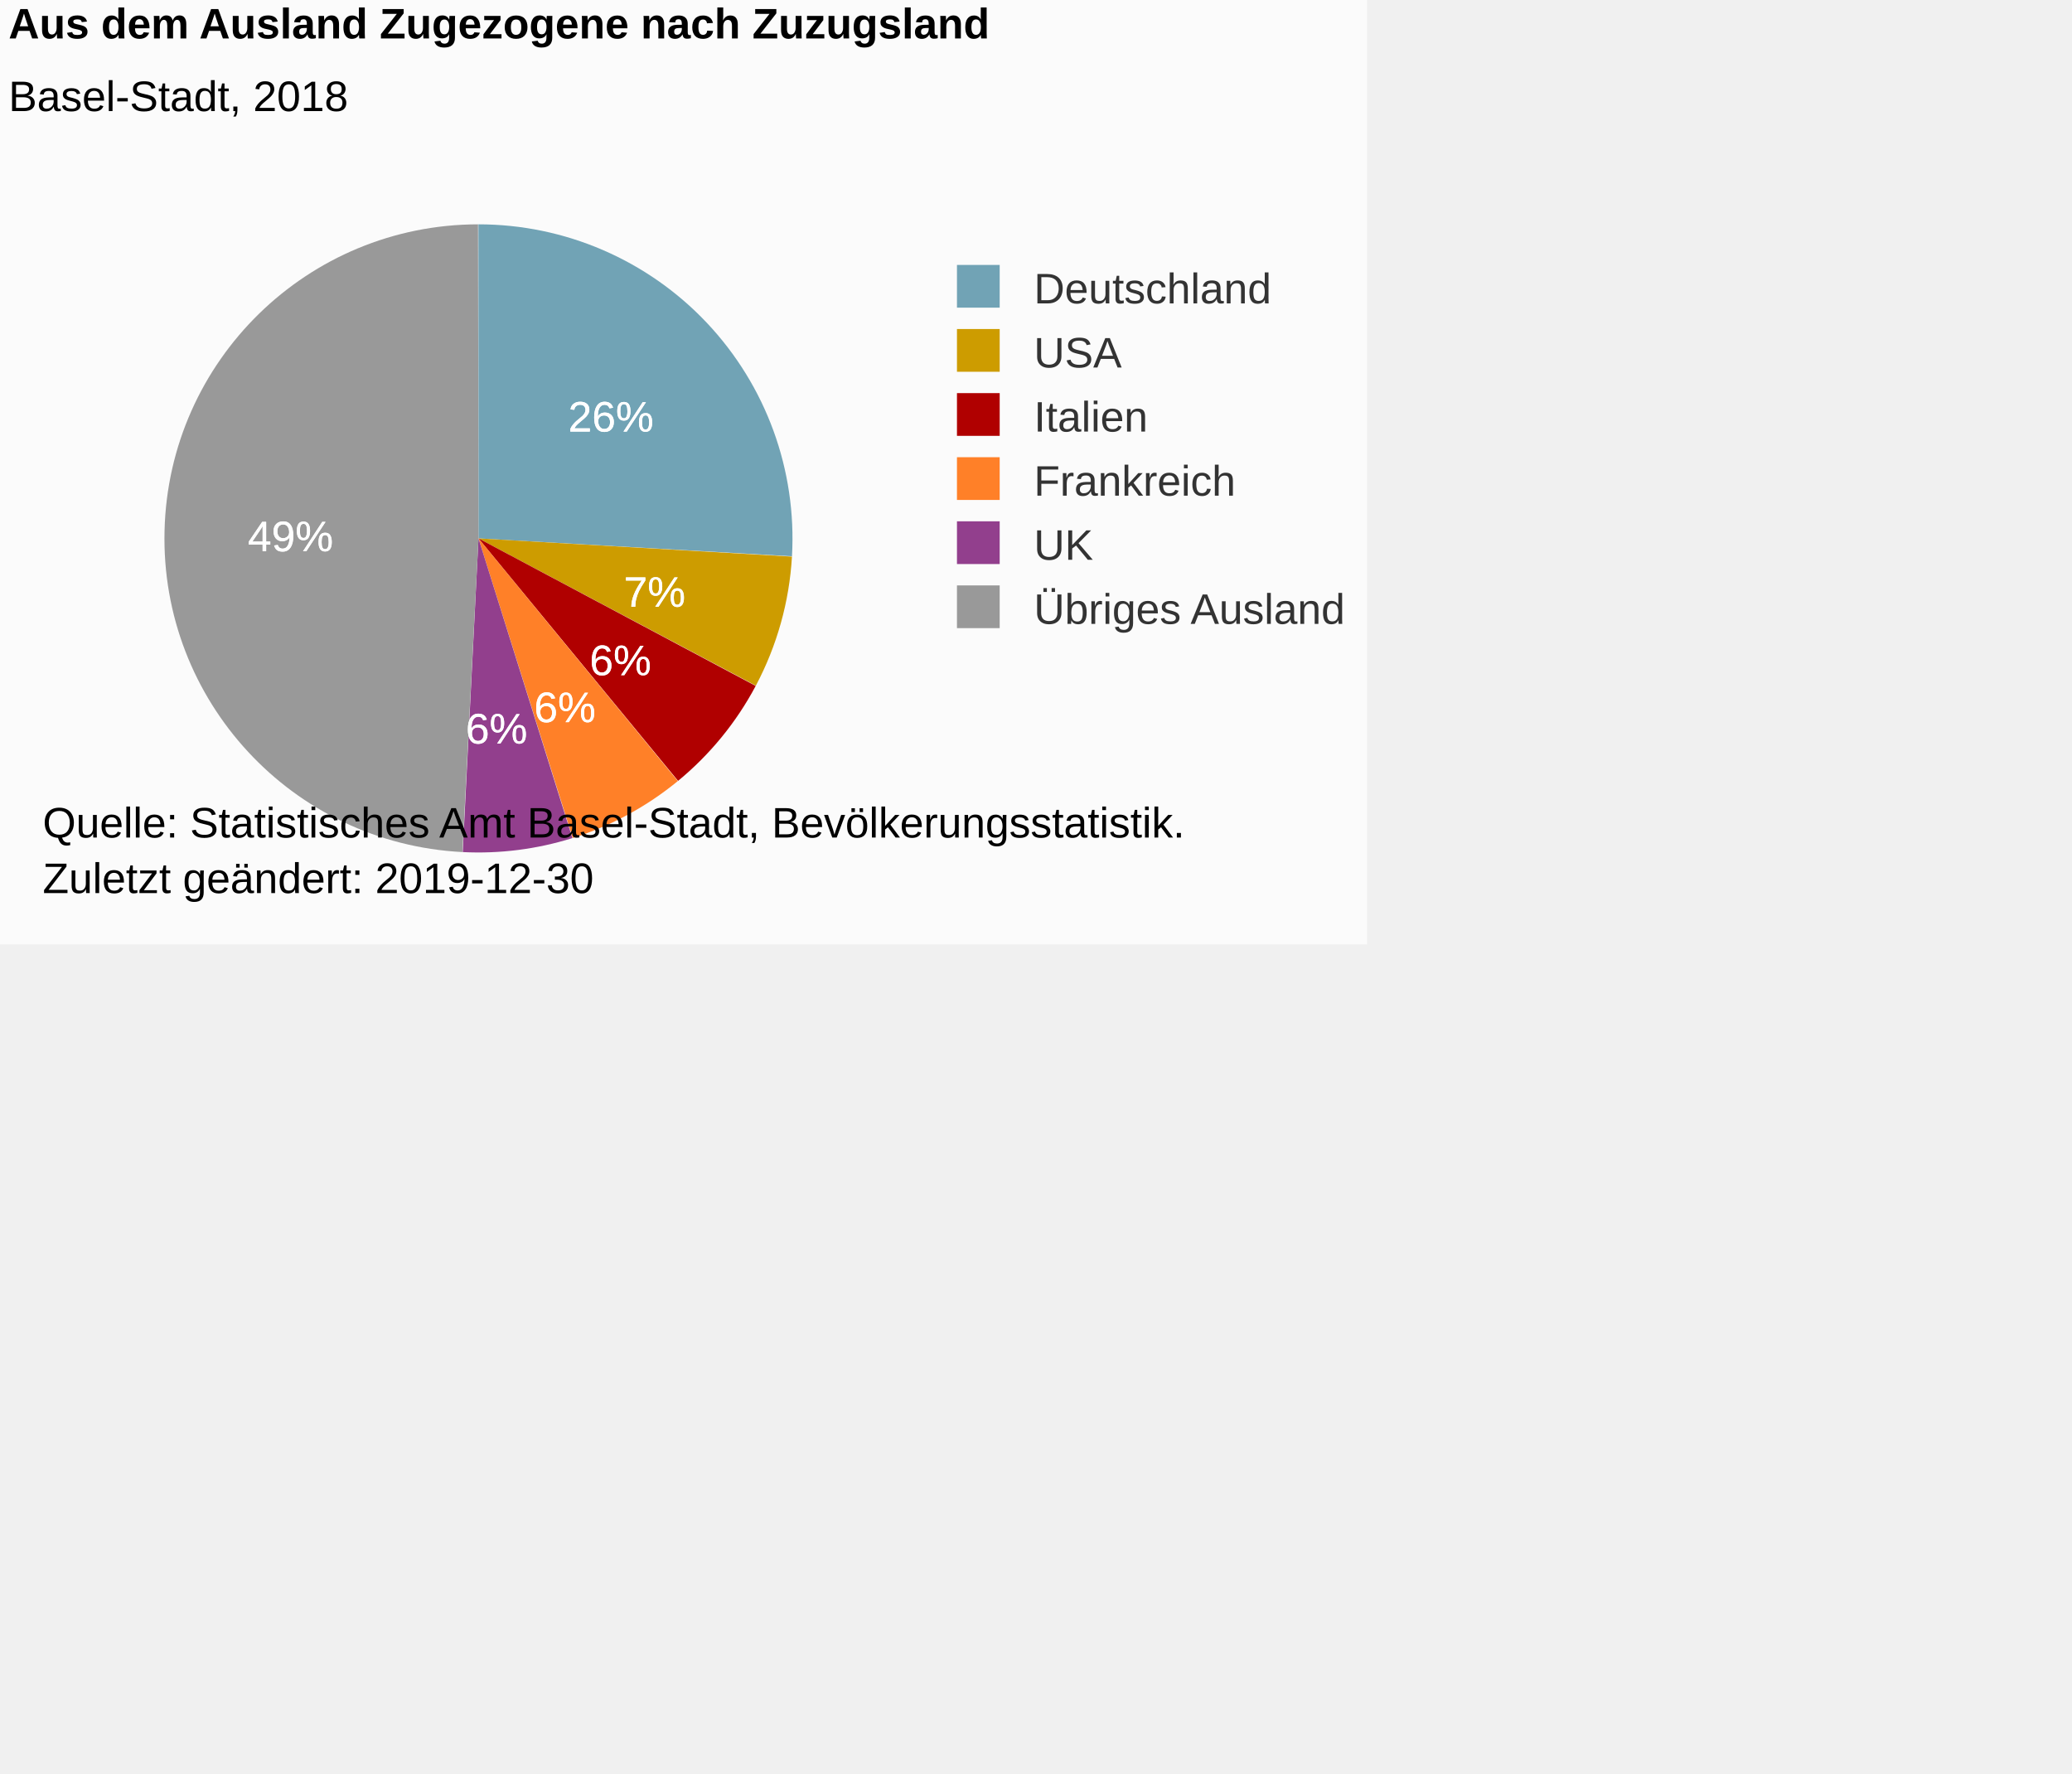
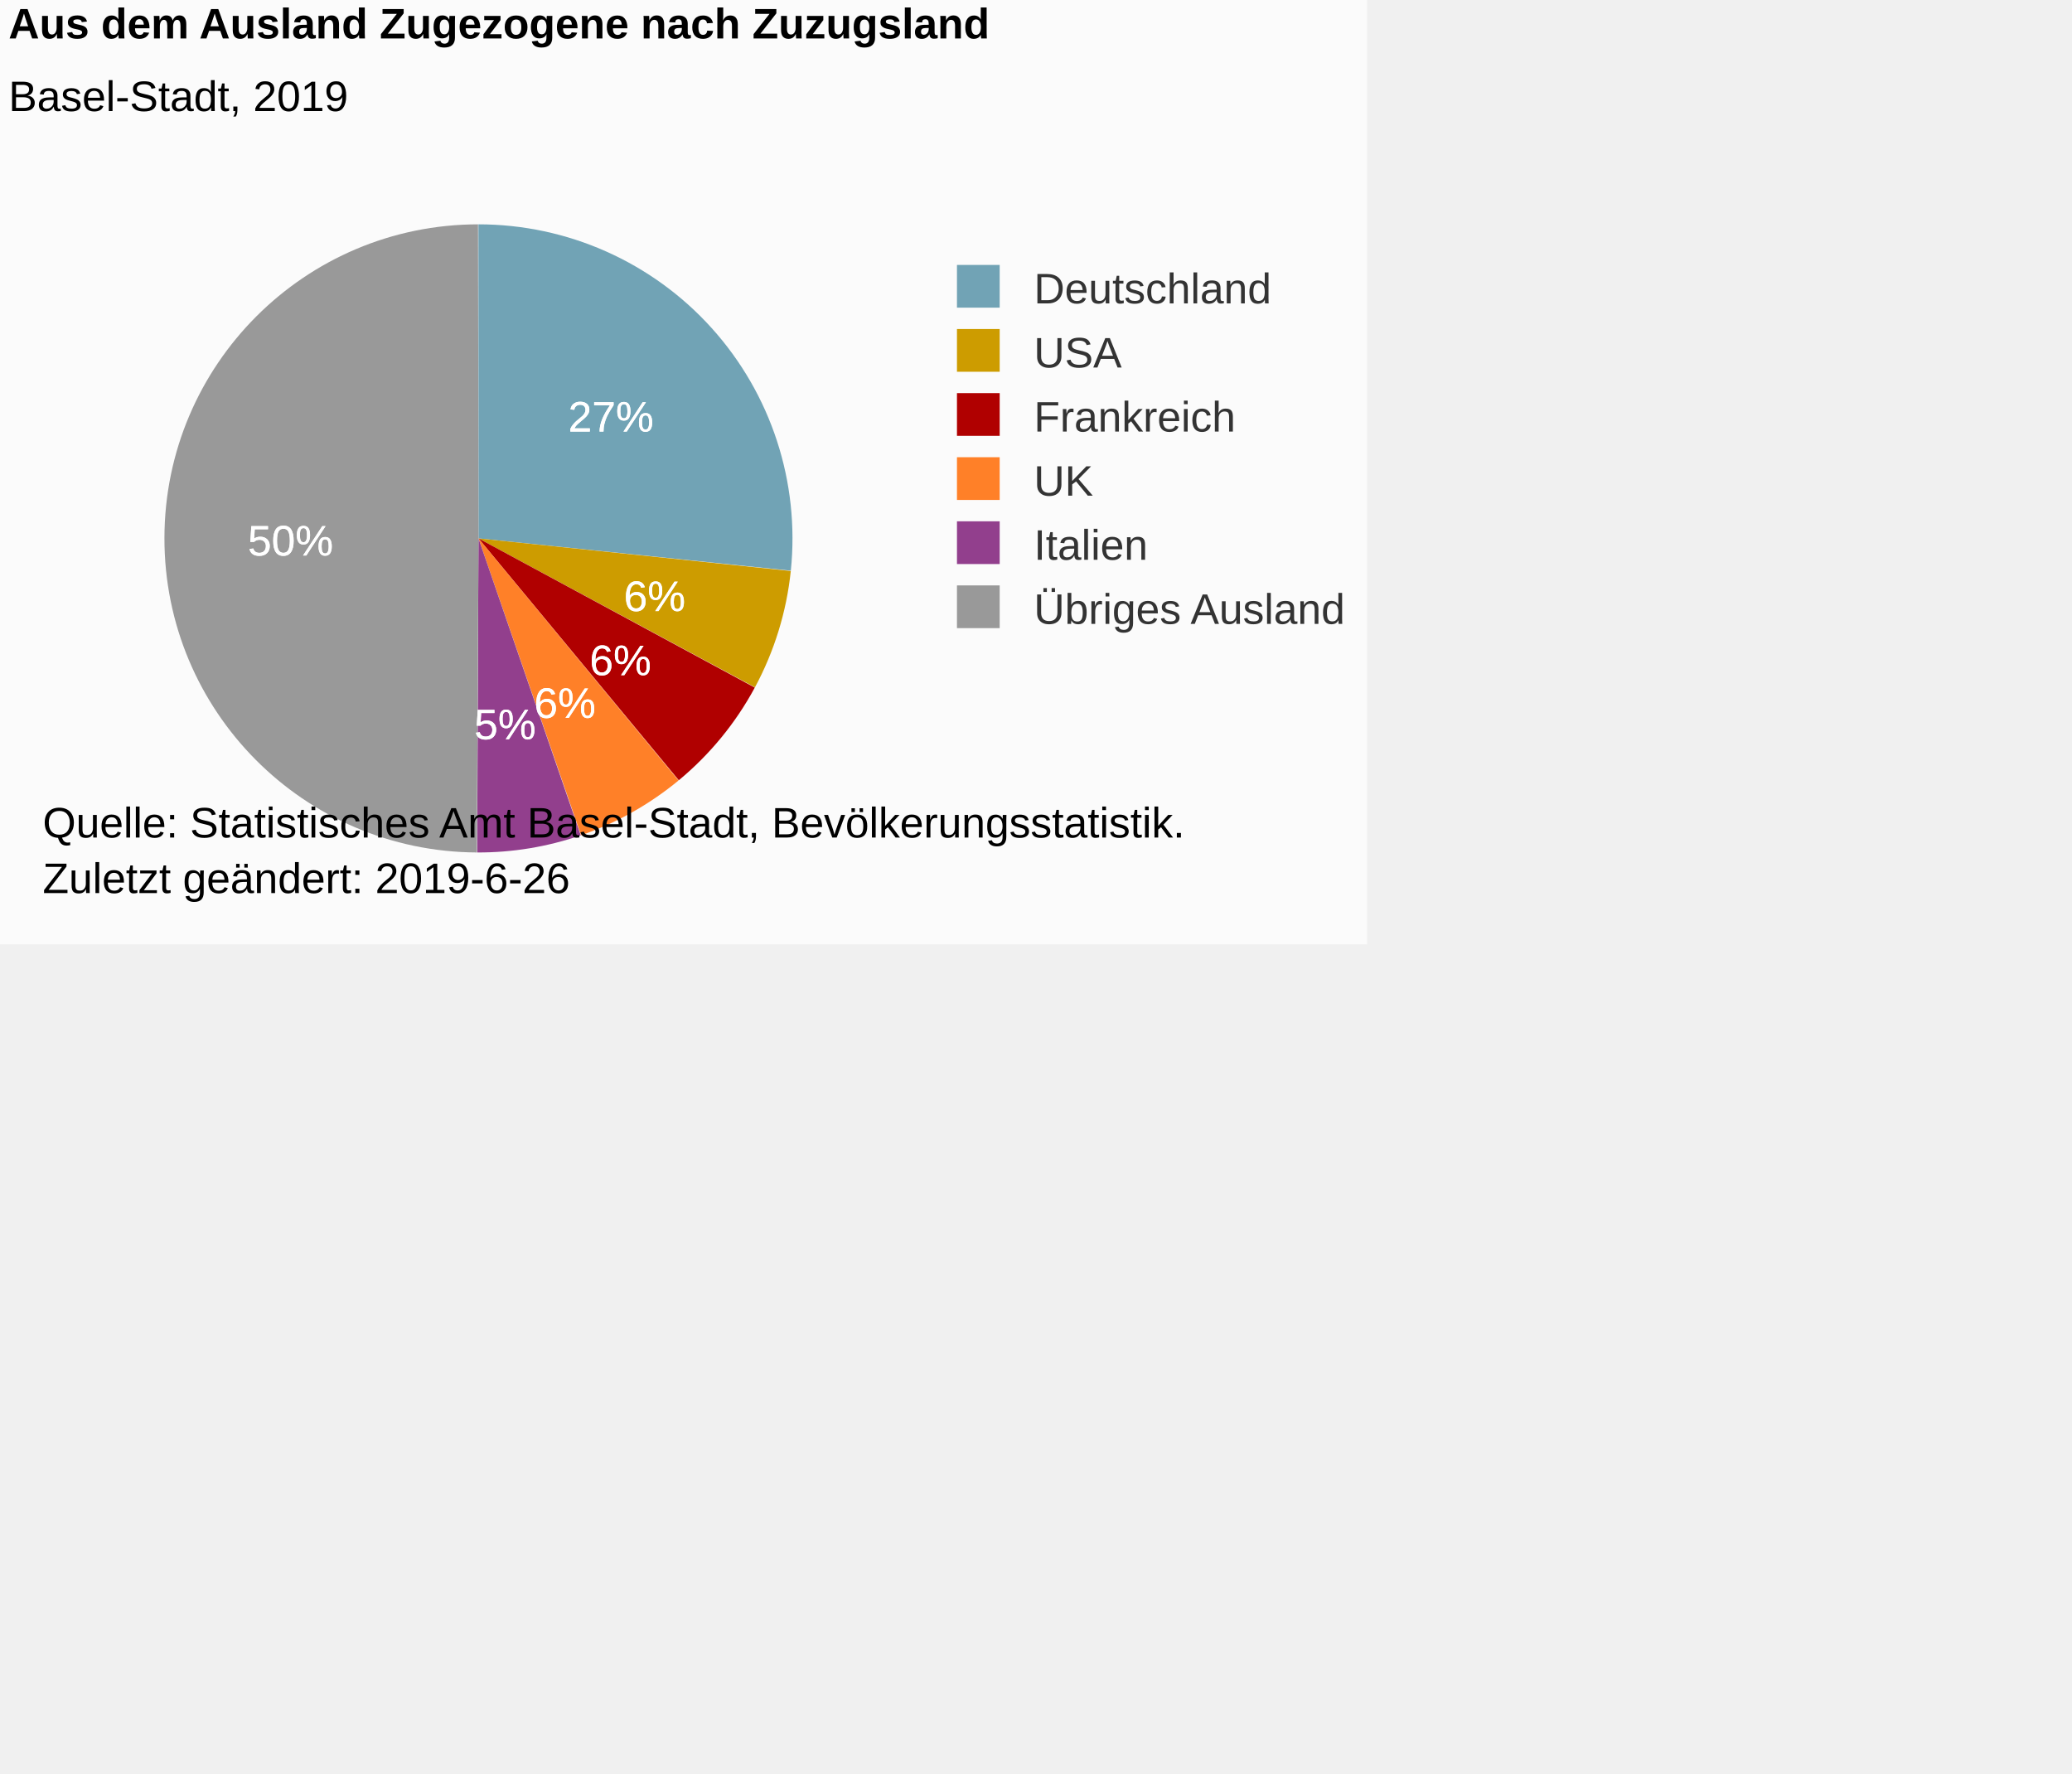
<svg xmlns="http://www.w3.org/2000/svg" version="1.1" class="highcharts-root" style="font-family:Arial;font-size:12px;" viewBox="0 0 485 415">
  <defs>
-     <clipPath id="highcharts-0krho6r-6">
+     <clipPath id="highcharts-snoigcz-6">
      <rect x="0" y="0" width="219" height="167" fill="none" />
    </clipPath>
  </defs>
  <rect fill="#fbfbfb" class="highcharts-background" x="0" y="0" width="320" height="221" rx="0" ry="0" />
  <rect fill="none" class="highcharts-plot-background" x="2" y="42" width="219" height="167" />
  <g class="highcharts-pane-group" data-z-index="0" />
  <rect fill="none" class="highcharts-plot-border" data-z-index="1" x="2" y="42" width="219" height="167" />
  <g class="highcharts-series-group" data-z-index="3">
    <g data-z-index="0.1" class="highcharts-series highcharts-series-0 highcharts-pie-series " transform="translate(2,42) scale(1 1)">
-       <path fill="#71A3B5" d="M 109.985 10.5 A 73.5 73.5 0 0 1 183.381 88.187 L 110 84 A 0 0 0 0 0 110 84 Z" transform="translate(0,0)" stroke-linejoin="round" class="highcharts-point highcharts-color-0" />
-       <path fill="#CD9C00" d="M 183.376 88.261 A 73.5 73.5 0 0 1 174.921 118.461 L 110 84 A 0 0 0 0 0 110 84 Z" transform="translate(0,0)" stroke-linejoin="round" class="highcharts-point highcharts-color-1" />
-       <path fill="#B00000 " d="M 174.886 118.526 A 73.5 73.5 0 0 1 156.717 140.743 L 110 84 A 0 0 0 0 0 110 84 Z" transform="translate(0,0)" stroke-linejoin="round" class="highcharts-point highcharts-color-2" />
-       <path fill="#FF8028" d="M 156.66 140.79 A 73.5 73.5 0 0 1 132.057 154.112 L 110 84 A 0 0 0 0 0 110 84 Z" transform="translate(0,0)" stroke-linejoin="round" class="highcharts-point highcharts-color-3" />
-       <path fill="#923F8D" d="M 131.987 154.134 A 73.5 73.5 0 0 1 106.312 157.407 L 110 84 A 0 0 0 0 0 110 84 Z" transform="translate(0,0)" stroke-linejoin="round" class="highcharts-point highcharts-color-4" />
-       <path fill="#999999" d="M 106.238 157.404 A 73.5 73.5 0 0 1 109.898 10.5 L 110 84 A 0 0 0 0 0 110 84 Z" transform="translate(0,0)" stroke-linejoin="round" class="highcharts-point highcharts-color-5" />
+       <path fill="#71A3B5" d="M 109.985 10.5 A 73.5 73.5 0 0 1 183.11 91.557 L 110 84 A 0 0 0 0 0 110 84 Z" transform="translate(0,0)" stroke-linejoin="round" class="highcharts-point highcharts-color-0" />
+       <path fill="#CD9C00" d="M 183.103 91.63 A 73.5 73.5 0 0 1 174.713 118.85 L 110 84 A 0 0 0 0 0 110 84 Z" transform="translate(0,0)" stroke-linejoin="round" class="highcharts-point highcharts-color-1" />
+       <path fill="#B00000 " d="M 174.678 118.915 A 73.5 73.5 0 0 1 156.887 140.602 L 110 84 A 0 0 0 0 0 110 84 Z" transform="translate(0,0)" stroke-linejoin="round" class="highcharts-point highcharts-color-2" />
+       <path fill="#FF8028" d="M 156.831 140.649 A 73.5 73.5 0 0 1 134.012 153.467 L 110 84 A 0 0 0 0 0 110 84 Z" transform="translate(0,0)" stroke-linejoin="round" class="highcharts-point highcharts-color-3" />
+       <path fill="#923F8D" d="M 133.942 153.491 A 73.5 73.5 0 0 1 109.691 157.499 L 110 84 A 0 0 0 0 0 110 84 Z" transform="translate(0,0)" stroke-linejoin="round" class="highcharts-point highcharts-color-4" />
+       <path fill="#999999" d="M 109.618 157.499 A 73.5 73.5 0 0 1 109.898 10.5 L 110 84 A 0 0 0 0 0 110 84 Z" transform="translate(0,0)" stroke-linejoin="round" class="highcharts-point highcharts-color-5" />
    </g>
    <g data-z-index="0.1" class="highcharts-markers highcharts-series-0 highcharts-pie-series " transform="translate(2,42) scale(1 1)" />
  </g>
  <text x="2" text-anchor="start" class="highcharts-title" data-z-index="4" style="color:#000000;font-size:10px;font-weight:bold;fill:#000000;" y="9">
    <tspan>Aus dem Ausland Zugezogene nach Zuzugsland</tspan>
  </text>
  <text x="2" text-anchor="start" class="highcharts-subtitle" data-z-index="4" style="color:#000000;font-size:10px;font-weight:normal;font-family:Arial;fill:#000000;" y="26">
-     <tspan>Basel-Stadt, 2018</tspan>
+     <tspan>Basel-Stadt, 2019</tspan>
  </text>
  <g data-z-index="6" class="highcharts-data-labels highcharts-series-0 highcharts-pie-series " visibility="visible" transform="translate(2,42) scale(1 1)">
    <g class="highcharts-label highcharts-data-label highcharts-data-label-color-0 " data-z-index="1" style="cursor:true;" transform="translate(126,44)">
      <text x="5" data-z-index="1" style="font-size:10px;font-weight:normal;color:white;fill:white;" y="15">
-         <tspan x="5" y="15" class="highcharts-text-outline" fill="white" stroke="white" stroke-width="0px" stroke-linejoin="round" style="">26%</tspan>
-         <tspan x="5" y="15">26%</tspan>
+         <tspan x="5" y="15" class="highcharts-text-outline" fill="white" stroke="white" stroke-width="0px" stroke-linejoin="round" style="">27%</tspan>
+         <tspan x="5" y="15">27%</tspan>
      </text>
    </g>
-     <g class="highcharts-label highcharts-data-label highcharts-data-label-color-1 " data-z-index="1" style="cursor:true;" transform="translate(139,85)">
+     <g class="highcharts-label highcharts-data-label highcharts-data-label-color-1 " data-z-index="1" style="cursor:true;" transform="translate(139,86)">
      <text x="5" data-z-index="1" style="font-size:10px;font-weight:normal;color:white;fill:white;" y="15">
-         <tspan x="5" y="15" class="highcharts-text-outline" fill="white" stroke="white" stroke-width="0px" stroke-linejoin="round" style="">7%</tspan>
-         <tspan x="5" y="15">7%</tspan>
+         <tspan x="5" y="15" class="highcharts-text-outline" fill="white" stroke="white" stroke-width="0px" stroke-linejoin="round" style="">6%</tspan>
+         <tspan x="5" y="15">6%</tspan>
      </text>
    </g>
    <g class="highcharts-label highcharts-data-label highcharts-data-label-color-2 " data-z-index="1" style="cursor:true;" transform="translate(131,101)">
      <text x="5" data-z-index="1" style="font-size:10px;font-weight:normal;color:white;fill:white;" y="15">
        <tspan x="5" y="15" class="highcharts-text-outline" fill="white" stroke="white" stroke-width="0px" stroke-linejoin="round">6%</tspan>
        <tspan x="5" y="15">6%</tspan>
      </text>
    </g>
-     <g class="highcharts-label highcharts-data-label highcharts-data-label-color-3 " data-z-index="1" style="cursor:true;" transform="translate(118,112)">
+     <g class="highcharts-label highcharts-data-label highcharts-data-label-color-3 " data-z-index="1" style="cursor:true;" transform="translate(118,111)">
      <text x="5" data-z-index="1" style="font-size:10px;font-weight:normal;color:white;fill:white;" y="15">
        <tspan x="5" y="15" class="highcharts-text-outline" fill="white" stroke="white" stroke-width="0px" stroke-linejoin="round">6%</tspan>
        <tspan x="5" y="15">6%</tspan>
      </text>
    </g>
-     <g class="highcharts-label highcharts-data-label highcharts-data-label-color-4 " data-z-index="1" style="cursor:true;" transform="translate(102,117)">
+     <g class="highcharts-label highcharts-data-label highcharts-data-label-color-4 " data-z-index="1" style="cursor:true;" transform="translate(104,116)">
      <text x="5" data-z-index="1" style="font-size:10px;font-weight:normal;color:white;fill:white;" y="15">
-         <tspan x="5" y="15" class="highcharts-text-outline" fill="white" stroke="white" stroke-width="0px" stroke-linejoin="round">6%</tspan>
-         <tspan x="5" y="15">6%</tspan>
+         <tspan x="5" y="15" class="highcharts-text-outline" fill="white" stroke="white" stroke-width="0px" stroke-linejoin="round">5%</tspan>
+         <tspan x="5" y="15">5%</tspan>
      </text>
    </g>
-     <g class="highcharts-label highcharts-data-label highcharts-data-label-color-5 " data-z-index="1" style="cursor:true;" transform="translate(51,72)">
+     <g class="highcharts-label highcharts-data-label highcharts-data-label-color-5 " data-z-index="1" style="cursor:true;" transform="translate(51,73)">
      <text x="5" data-z-index="1" style="font-size:10px;font-weight:normal;color:white;fill:white;" y="15">
-         <tspan x="5" y="15" class="highcharts-text-outline" fill="white" stroke="white" stroke-width="0px" stroke-linejoin="round">49%</tspan>
-         <tspan x="5" y="15">49%</tspan>
+         <tspan x="5" y="15" class="highcharts-text-outline" fill="white" stroke="white" stroke-width="0px" stroke-linejoin="round">50%</tspan>
+         <tspan x="5" y="15">50%</tspan>
      </text>
    </g>
  </g>
  <g class="highcharts-legend" data-z-index="7" transform="translate(221,63)">
    <rect fill="none" class="highcharts-legend-box" rx="0" ry="0" x="0" y="0" width="97" height="85" visibility="visible" />
    <g data-z-index="1">
      <g>
        <g class="highcharts-legend-item highcharts-pie-series highcharts-color-0" data-z-index="1" transform="translate(0,-5)">
          <text x="21" style="color:#333333;font-size:10px;font-weight:normal;cursor:pointer;fill:#333333;" text-anchor="start" data-z-index="2" y="13">
            <tspan>Deutschland</tspan>
          </text>
          <rect x="3" y="4" width="10" height="10" fill="#71A3B5" class="highcharts-point" data-z-index="3" />
        </g>
        <g class="highcharts-legend-item highcharts-pie-series highcharts-color-1" data-z-index="1" transform="translate(0,10)">
          <text x="21" y="13" style="color:#333333;font-size:10px;font-weight:normal;cursor:pointer;fill:#333333;" text-anchor="start" data-z-index="2">
            <tspan>USA</tspan>
          </text>
          <rect x="3" y="4" width="10" height="10" fill="#CD9C00" class="highcharts-point" data-z-index="3" />
        </g>
        <g class="highcharts-legend-item highcharts-pie-series highcharts-color-2" data-z-index="1" transform="translate(0,25)">
          <text x="21" y="13" style="color:#333333;font-size:10px;font-weight:normal;cursor:pointer;fill:#333333;" text-anchor="start" data-z-index="2">
-             <tspan>Italien</tspan>
+             <tspan>Frankreich</tspan>
          </text>
          <rect x="3" y="4" width="10" height="10" fill="#B00000 " class="highcharts-point" data-z-index="3" />
        </g>
        <g class="highcharts-legend-item highcharts-pie-series highcharts-color-3" data-z-index="1" transform="translate(0,40)">
          <text x="21" y="13" style="color:#333333;font-size:10px;font-weight:normal;cursor:pointer;fill:#333333;" text-anchor="start" data-z-index="2">
-             <tspan>Frankreich</tspan>
+             <tspan>UK</tspan>
          </text>
          <rect x="3" y="4" width="10" height="10" fill="#FF8028" class="highcharts-point" data-z-index="3" />
        </g>
        <g class="highcharts-legend-item highcharts-pie-series highcharts-color-4" data-z-index="1" transform="translate(0,55)">
          <text x="21" y="13" style="color:#333333;font-size:10px;font-weight:normal;cursor:pointer;fill:#333333;" text-anchor="start" data-z-index="2">
-             <tspan>UK</tspan>
+             <tspan>Italien</tspan>
          </text>
          <rect x="3" y="4" width="10" height="10" fill="#923F8D" class="highcharts-point" data-z-index="3" />
        </g>
        <g class="highcharts-legend-item highcharts-pie-series highcharts-color-5" data-z-index="1" transform="translate(0,70)">
          <text x="21" y="13" style="color:#333333;font-size:10px;font-weight:normal;cursor:pointer;fill:#333333;" text-anchor="start" data-z-index="2">
            <tspan>Übriges Ausland</tspan>
          </text>
          <rect x="3" y="4" width="10" height="10" fill="#999999" class="highcharts-point" data-z-index="3" />
        </g>
      </g>
    </g>
  </g>
  <text x="10" class="highcharts-credits" text-anchor="start" data-z-index="8" style="cursor:default;color:#000000;font-size:10px;fill:#000000;" y="196">
    <tspan>Quelle: Statistisches Amt Basel-Stadt, Bevölkerungsstatistik.</tspan>
-     <tspan x="10" dy="13">Zuletzt geändert: 2019-12-30</tspan>
+     <tspan x="10" dy="13">Zuletzt geändert: 2019-6-26</tspan>
  </text>
</svg>
